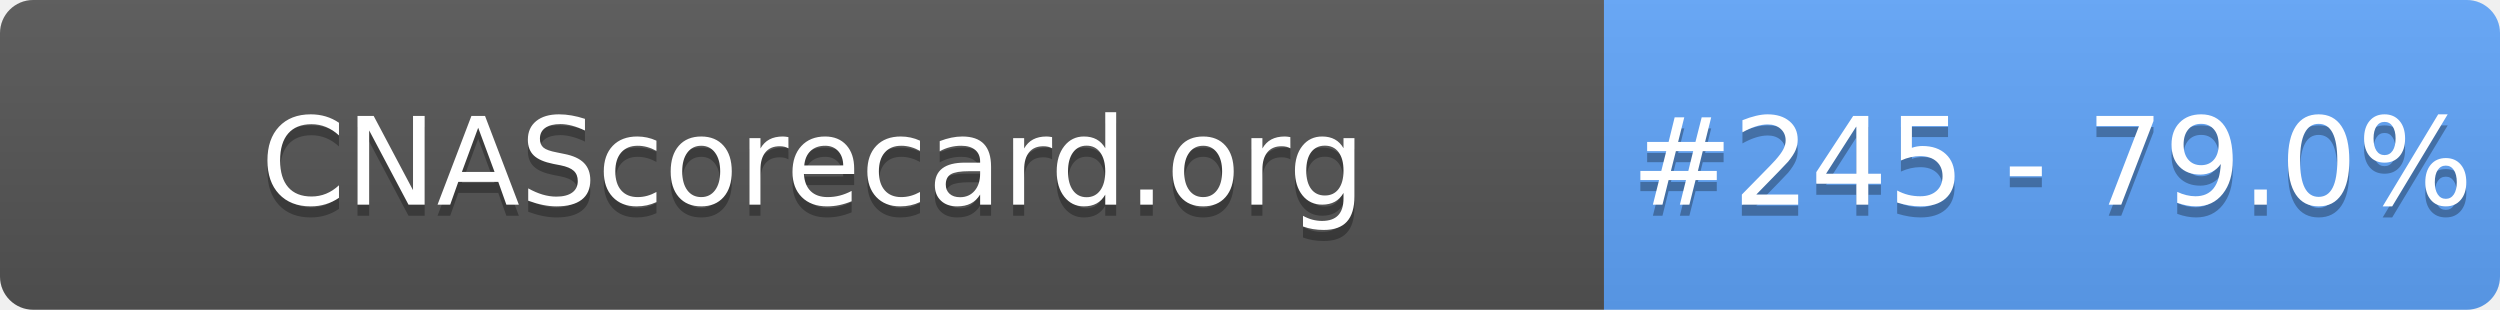
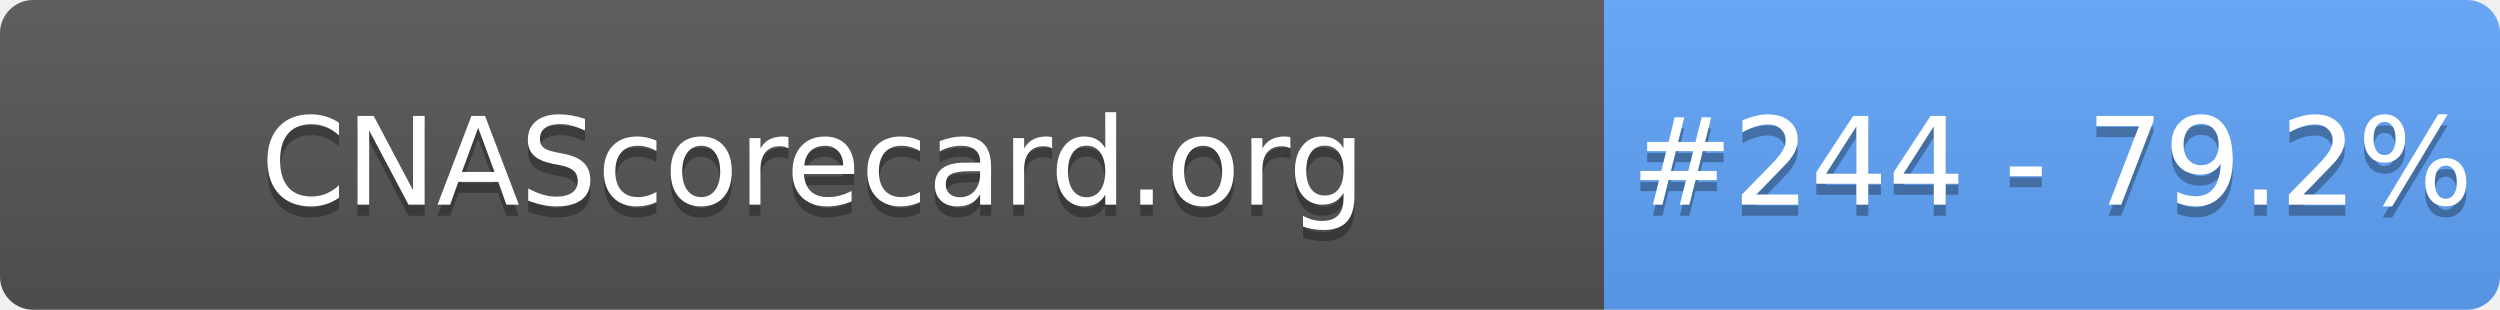
- <svg xmlns="http://www.w3.org/2000/svg" width="226" height="28" role="img" aria-label="CNAScorecard.org: #245 - 79.0%">
+ <svg xmlns="http://www.w3.org/2000/svg" width="226" height="28" role="img" aria-label="CNAScorecard.org: #244 - 79.2%">
  <linearGradient id="s" x2="0" y2="100%">
    <stop offset="0" stop-color="#bbb" stop-opacity=".1" />
    <stop offset="1" stop-opacity=".1" />
  </linearGradient>
  <clipPath id="r">
    <rect width="226" height="28" rx="3" fill="#fff" />
  </clipPath>
  <g clip-path="url(#r)">
    <rect width="145" height="28" fill="#555" />
    <rect x="145" width="81" height="28" fill="#60A5FA" />
    <rect width="226" height="28" fill="url(#s)" />
  </g>
  <g fill="#fff" text-anchor="middle" font-family="Verdana,Geneva,DejaVu Sans,sans-serif" text-rendering="geometricPrecision" font-size="110">
    <text aria-hidden="true" x="735" y="195" fill="#010101" fill-opacity=".3" transform="scale(.1)" textLength="1350">CNAScorecard.org</text>
    <text x="735" y="185" transform="scale(.1)" fill="#fff" textLength="1350">CNAScorecard.org</text>
-     <text aria-hidden="true" x="1855" y="195" fill="#010101" fill-opacity=".3" transform="scale(.1)" textLength="660">#245 - 79.0%</text>
-     <text x="1855" y="185" transform="scale(.1)" fill="#fff" textLength="660">#245 - 79.0%</text>
+     <text aria-hidden="true" x="1855" y="195" fill="#010101" fill-opacity=".3" transform="scale(.1)" textLength="660">#244 - 79.2%</text>
+     <text x="1855" y="185" transform="scale(.1)" fill="#fff" textLength="660">#244 - 79.2%</text>
  </g>
</svg>
